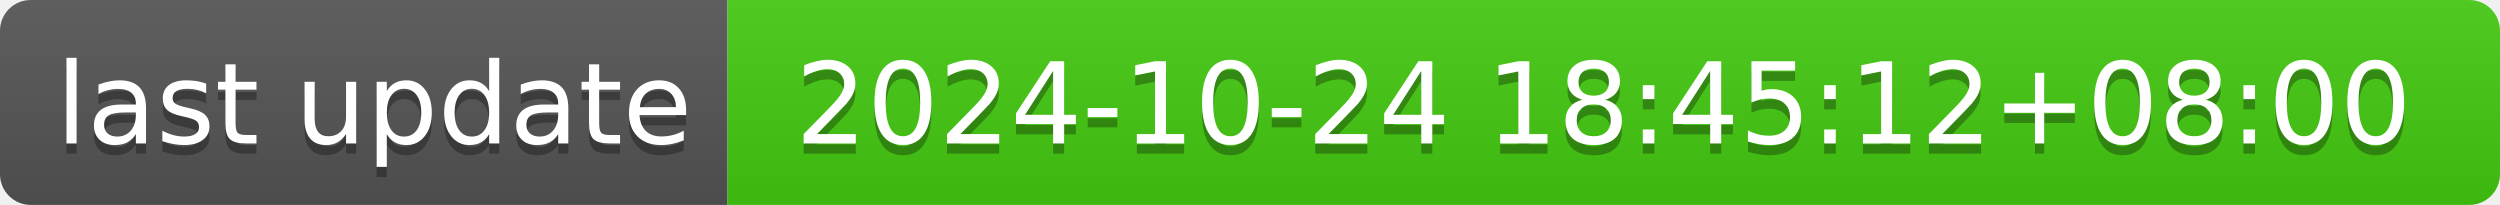
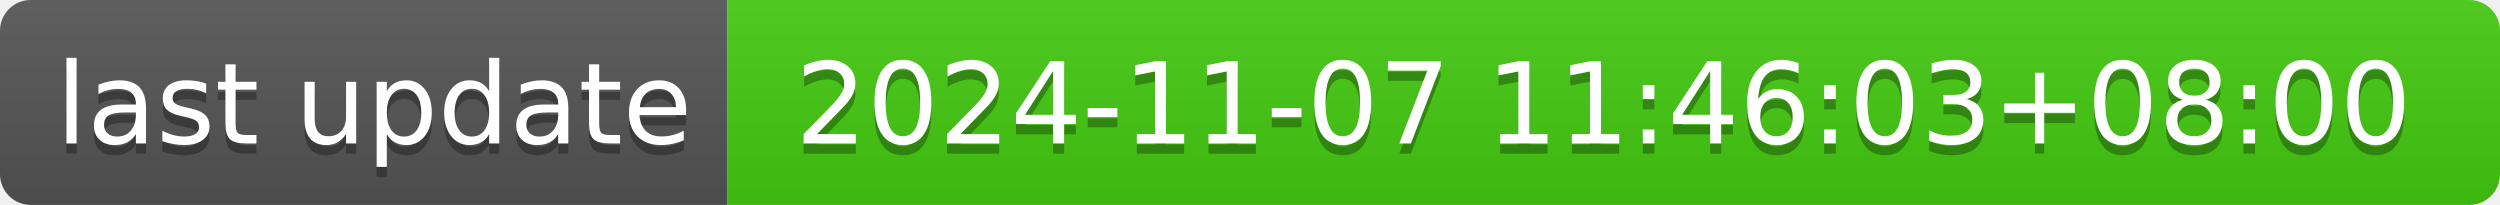
- <svg xmlns="http://www.w3.org/2000/svg" width="244" height="20" role="img" aria-label="last update: 2024-10-24 18:45:12+08:00">
+ <svg xmlns="http://www.w3.org/2000/svg" width="244" height="20" role="img" aria-label="last update: 2024-11-07 11:46:03+08:00">
  <linearGradient id="s" x2="0" y2="100%">
    <stop offset="0" stop-color="#bbb" stop-opacity=".1" />
    <stop offset="1" stop-opacity=".1" />
  </linearGradient>
  <clipPath id="r">
    <rect width="244" height="20" rx="3" fill="#fff" />
  </clipPath>
  <g clip-path="url(#r)">
    <rect width="71" height="20" fill="#555" />
    <rect x="71" width="173" height="20" fill="#4c1" />
    <rect width="244" height="20" fill="url(#s)" />
  </g>
  <g fill="#fff" text-anchor="middle" font-family="Verdana,Geneva,DejaVu Sans,sans-serif" text-rendering="geometricPrecision" font-size="110">
    <text aria-hidden="true" x="365" y="150" fill="#010101" fill-opacity=".3" transform="scale(.1)" textLength="610">last update</text>
    <text x="365" y="140" transform="scale(.1)" fill="#fff" textLength="610">last update</text>
-     <text aria-hidden="true" x="1565" y="150" fill="#010101" fill-opacity=".3" transform="scale(.1)" textLength="1630">2024-10-24 18:45:12+08:00</text>
-     <text x="1565" y="140" transform="scale(.1)" fill="#fff" textLength="1630">2024-10-24 18:45:12+08:00</text>
+     <text aria-hidden="true" x="1565" y="150" fill="#010101" fill-opacity=".3" transform="scale(.1)" textLength="1630">2024-11-07 11:46:03+08:00</text>
+     <text x="1565" y="140" transform="scale(.1)" fill="#fff" textLength="1630">2024-11-07 11:46:03+08:00</text>
  </g>
</svg>
